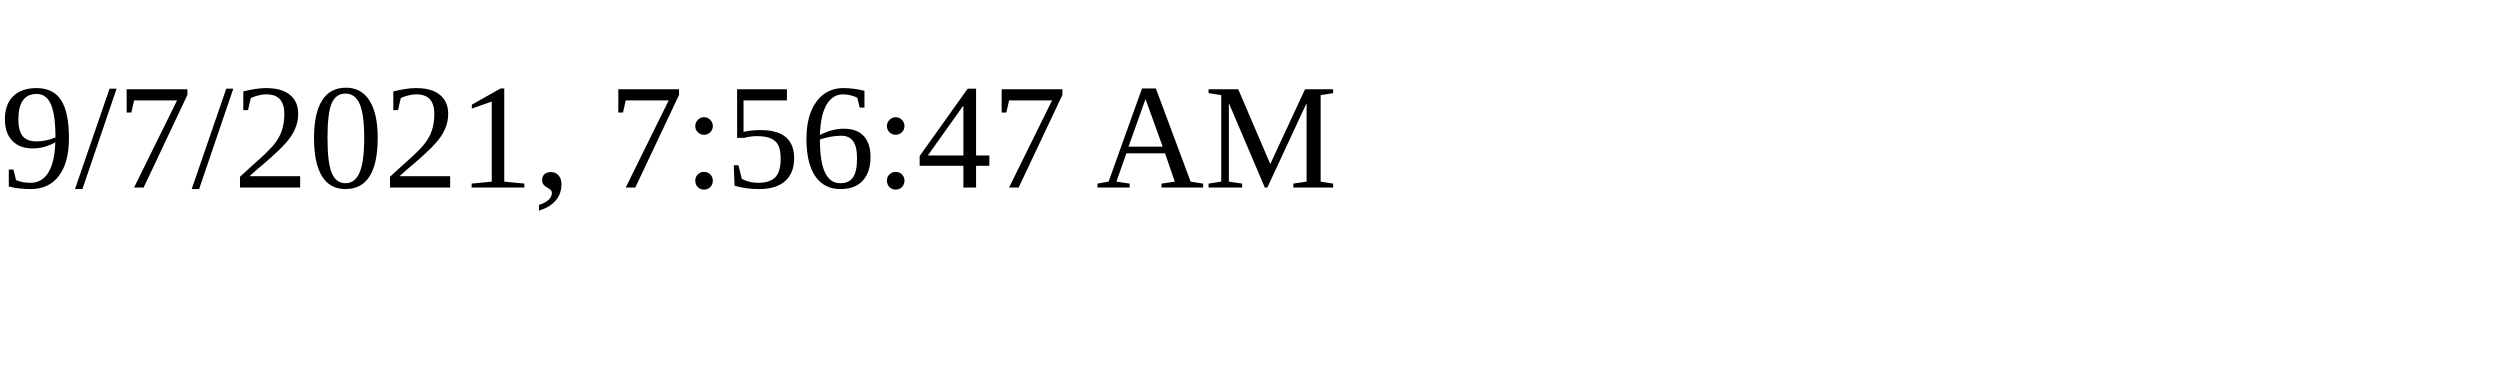
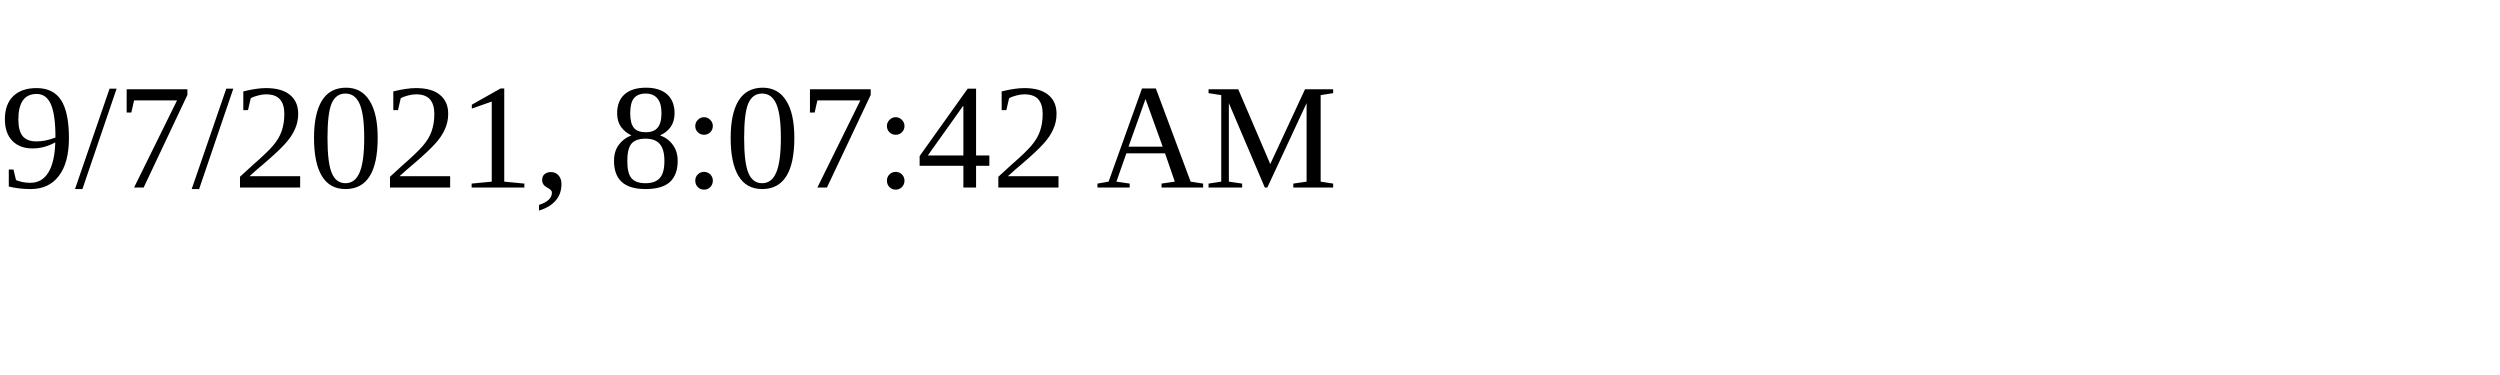
<svg xmlns="http://www.w3.org/2000/svg" height="30" width="200">
-   <text x="0" y="15">9/7/2021, 7:56:47 AM</text>
+   <text x="0" y="15">9/7/2021, 8:07:42 AM</text>
</svg>
